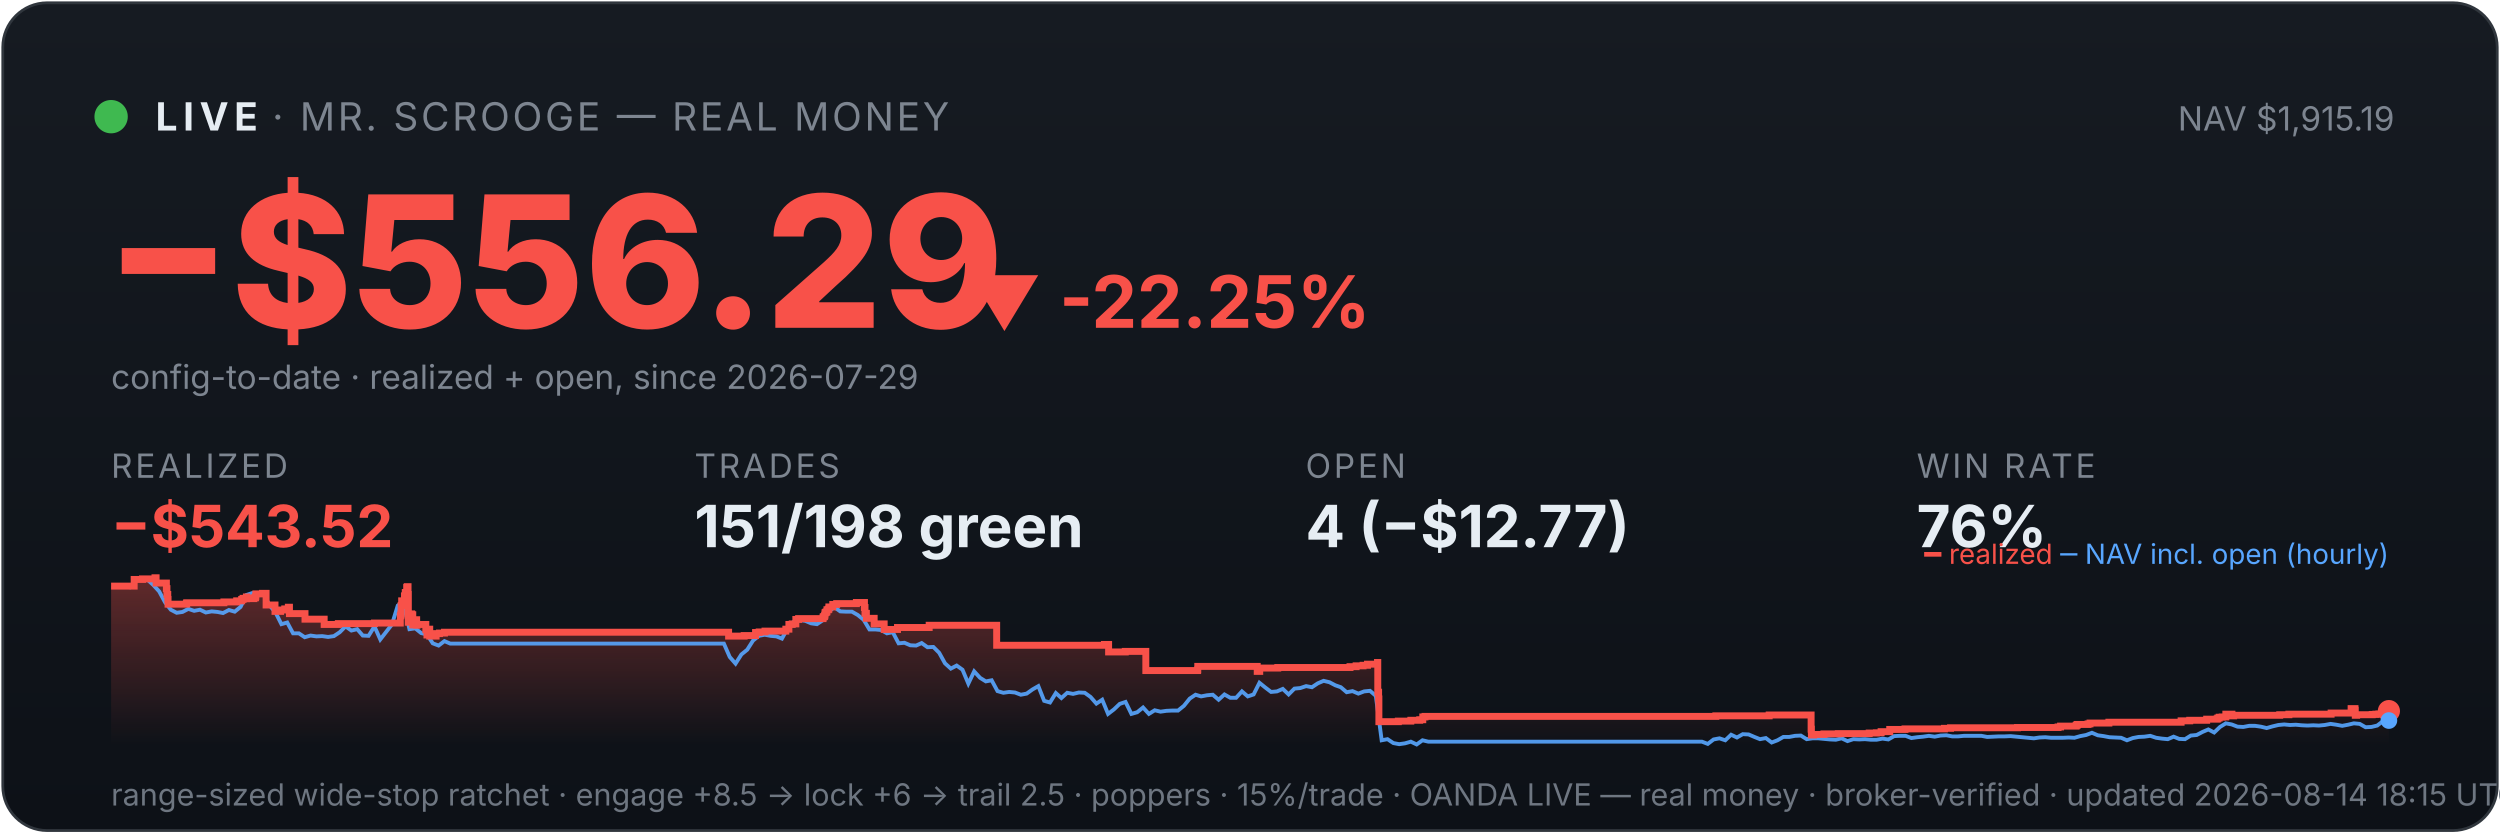
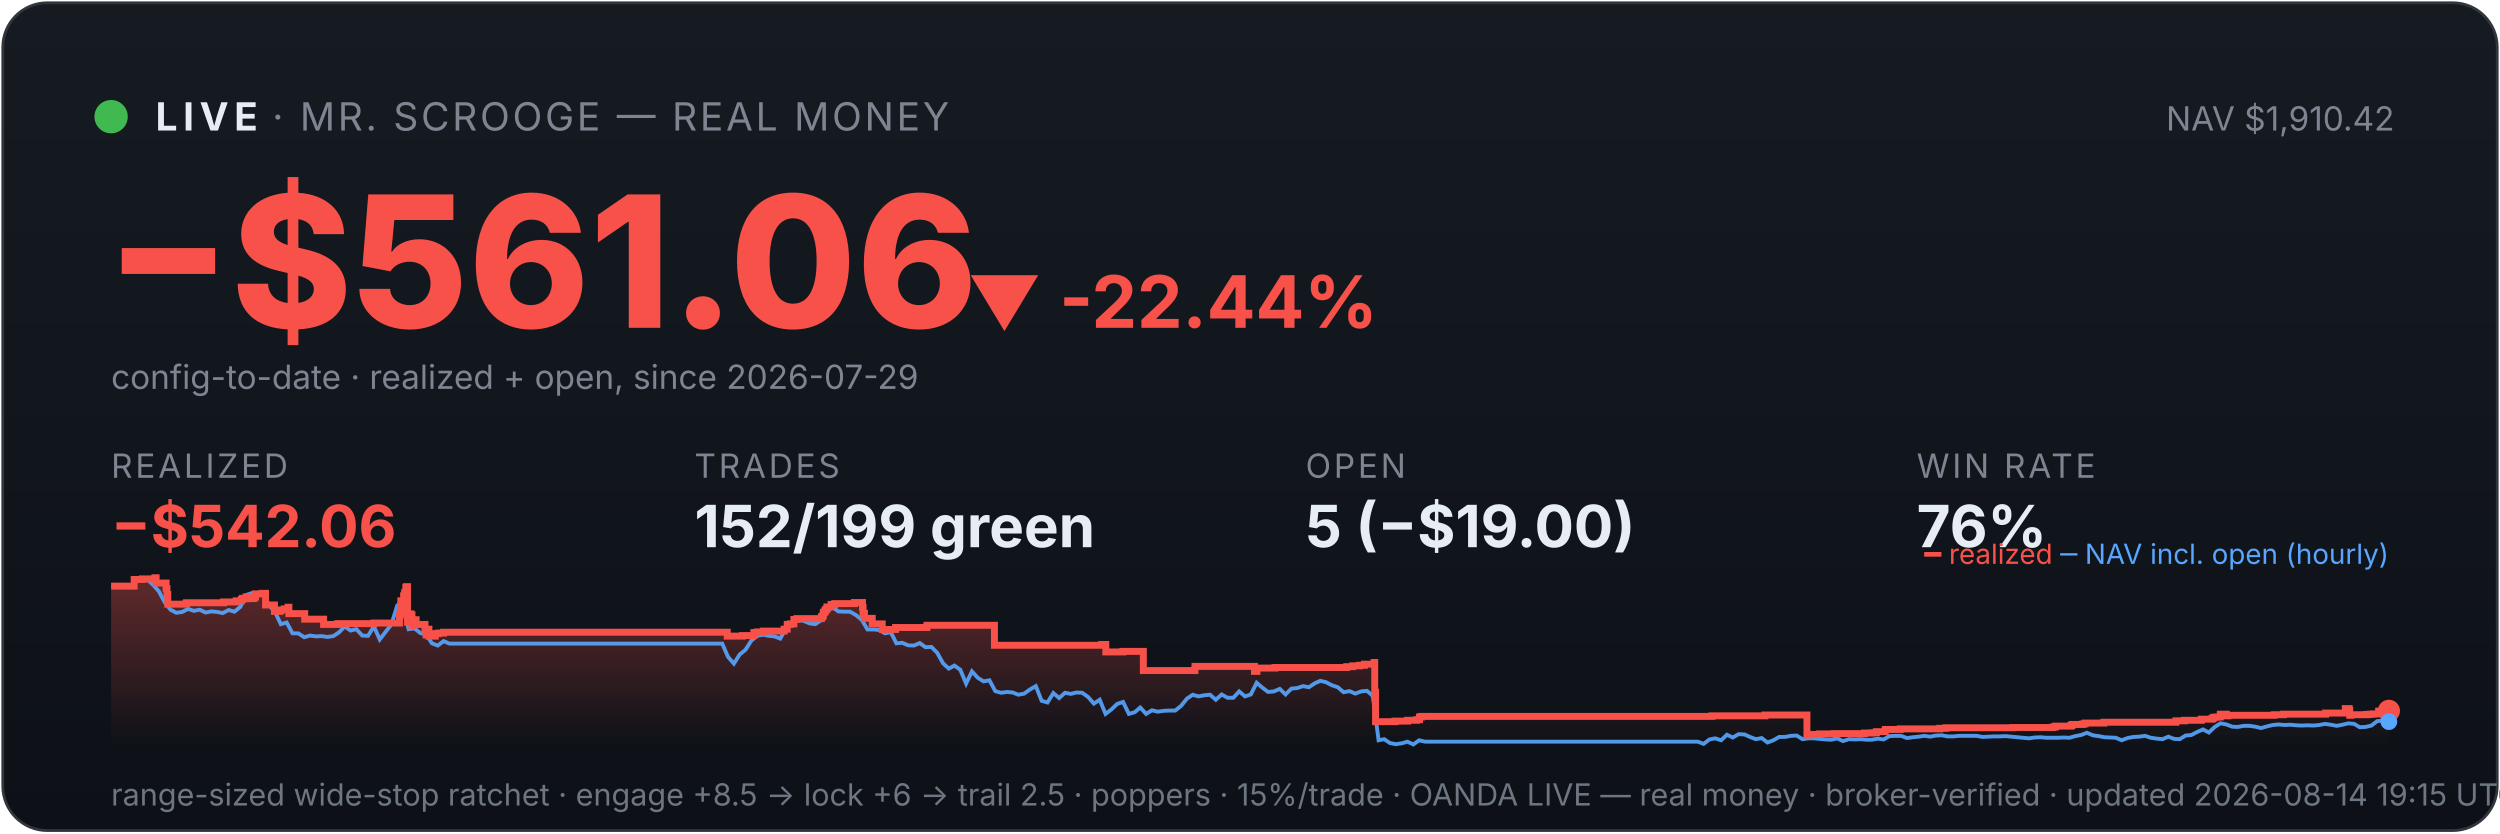
<svg xmlns="http://www.w3.org/2000/svg" viewBox="0 0 900 300" width="100%" font-family="system-ui,-apple-system,sans-serif">
  <defs>
    <linearGradient id="bg" x1="0" y1="0" x2="0" y2="1">
      <stop offset="0" stop-color="#161b22" />
      <stop offset="1" stop-color="#0d1117" />
    </linearGradient>
    <linearGradient id="fill" x1="0" y1="0" x2="0" y2="1">
      <stop offset="0" stop-color="#f85149" stop-opacity="0.35" />
      <stop offset="1" stop-color="#f85149" stop-opacity="0" />
    </linearGradient>
  </defs>
  <rect x="1" y="1" width="898" height="298" rx="16" fill="url(#bg)" stroke="#30363d" />
  <circle cx="40" cy="42" r="6" fill="#3fb950" />
  <text x="56" y="47" font-size="14" font-weight="700" fill="#e6edf3" letter-spacing="2">LIVE</text>
  <text x="98" y="47" font-size="14" fill="#7d8590" letter-spacing="1">· MR. SCROOGE — REAL MONEY</text>
-   <text x="862" y="47" font-size="12" fill="#7d8590" text-anchor="end">NAV $1,915.19</text>
-   <text x="38" y="118" font-size="66" font-weight="800" fill="#f85149">−$556.29</text>
-   <text x="348" y="118" font-size="26" font-weight="700" fill="#f85149">▼ -22.25%</text>
+   <text x="862" y="47" font-size="12" fill="#7d8590" text-anchor="end">NAV $1,910.42</text>
+   <text x="38" y="118" font-size="66" font-weight="800" fill="#f85149">−$561.06</text>
+   <text x="348" y="118" font-size="26" font-weight="700" fill="#f85149">▼ -22.44%</text>
  <text x="40" y="140" font-size="12" fill="#7d8590">config-to-date · realized + open, since 2026-07-29</text>
  <text x="40" y="172" font-family="system-ui,-apple-system,sans-serif" font-size="12" fill="#7d8590" letter-spacing="1">REALIZED</text>
-   <text x="40" y="197" font-family="system-ui,-apple-system,sans-serif" font-size="21" font-weight="700" fill="#f85149">−$543.52</text>
+   <text x="40" y="197" font-family="system-ui,-apple-system,sans-serif" font-size="21" font-weight="700" fill="#f85149">−$542.06</text>
  <text x="250" y="172" font-family="system-ui,-apple-system,sans-serif" font-size="12" fill="#7d8590" letter-spacing="1">TRADES</text>
-   <text x="250" y="197" font-family="system-ui,-apple-system,sans-serif" font-size="21" font-weight="700" fill="#e6edf3">151/198 green</text>
+   <text x="250" y="197" font-family="system-ui,-apple-system,sans-serif" font-size="21" font-weight="700" fill="#e6edf3">152/199 green</text>
  <text x="470" y="172" font-family="system-ui,-apple-system,sans-serif" font-size="12" fill="#7d8590" letter-spacing="1">OPEN</text>
-   <text x="470" y="197" font-family="system-ui,-apple-system,sans-serif" font-size="21" font-weight="700" fill="#e6edf3">4 (−$12.77)</text>
+   <text x="470" y="197" font-family="system-ui,-apple-system,sans-serif" font-size="21" font-weight="700" fill="#e6edf3">5 (−$19.00)</text>
  <text x="690" y="172" font-family="system-ui,-apple-system,sans-serif" font-size="12" fill="#7d8590" letter-spacing="1">WIN RATE</text>
  <text x="690" y="197" font-family="system-ui,-apple-system,sans-serif" font-size="21" font-weight="700" fill="#e6edf3">76%</text>
-   <polygon points="40,268 40.0,211.0 48.3,211.0 48.3,208.6 51.3,208.6 51.3,208.4 55.8,208.4 55.8,208.2 55.8,208.2 55.8,208.0 56.2,208.0 56.2,209.9 59.9,209.9 59.9,211.9 60.1,211.9 60.1,214.0 60.4,214.0 60.4,215.8 60.5,215.8 60.5,217.5 67.1,217.5 67.1,217.3 67.2,217.3 67.2,217.0 80.6,217.0 80.6,216.7 85.2,216.7 85.2,216.3 87.0,216.3 87.0,215.8 87.5,215.8 87.5,215.4 88.7,215.4 88.7,214.9 88.8,214.9 88.8,216.8 88.8,216.8 88.8,215.5 91.4,215.5 91.4,215.2 92.0,215.2 92.0,214.7 92.1,214.7 92.1,213.8 94.5,213.8 94.5,213.6 95.8,213.6 95.8,215.5 95.8,215.5 95.8,217.8 99.0,217.8 99.0,220.1 101.0,220.1 101.0,219.6 102.5,219.6 102.5,219.2 103.8,219.2 103.8,218.6 104.2,218.6 104.2,218.2 104.2,218.2 104.2,220.9 109.8,220.9 109.8,222.9 116.7,222.9 116.7,224.8 121.8,224.8 121.8,224.5 134.8,224.5 134.8,224.3 144.1,224.3 144.1,223.1 144.1,223.1 144.1,222.7 144.1,222.7 144.1,221.7 144.3,221.7 144.3,221.0 144.4,221.0 144.4,218.0 144.6,218.0 144.6,216.3 145.6,216.3 145.6,215.3 145.6,215.3 145.6,214.5 145.9,214.5 145.9,214.2 145.9,214.2 145.9,213.3 146.4,213.3 146.4,212.2 146.4,212.2 146.4,211.5 146.6,211.5 146.6,211.2 146.9,211.2 146.9,214.0 147.0,214.0 147.0,217.3 147.0,217.3 147.0,220.6 147.0,220.6 147.0,224.0 147.3,224.0 147.3,222.0 147.4,222.0 147.4,221.7 147.8,221.7 147.8,221.5 148.0,221.5 148.0,221.0 148.2,221.0 148.2,222.9 148.2,222.9 148.2,221.8 148.3,221.8 148.3,221.7 148.5,221.7 148.5,221.3 148.6,221.3 148.6,223.3 148.6,223.3 148.6,225.2 148.6,225.2 148.6,224.9 148.9,224.9 148.9,225.0 149.1,225.0 149.1,224.7 149.1,224.7 149.1,224.3 149.3,224.3 149.3,223.6 149.3,223.6 149.3,223.4 149.3,223.4 149.3,223.1 150.0,223.1 150.0,225.1 150.1,225.1 150.1,224.8 153.3,224.8 153.3,226.7 153.7,226.7 153.7,228.6 153.8,228.6 153.8,227.6 153.9,227.6 153.9,226.9 154.2,226.9 154.2,226.5 154.7,226.5 154.7,229.0 157.0,229.0 157.0,228.1 158.2,228.1 158.2,227.9 160.0,227.9 160.0,227.6 262.3,227.6 262.3,229.0 267.9,229.0 267.9,228.8 272.0,228.8 272.0,227.7 273.3,227.7 273.3,227.5 275.4,227.5 275.4,227.2 282.9,227.2 282.9,226.7 282.9,226.7 282.9,226.5 284.0,226.5 284.0,224.8 285.2,224.8 285.2,224.6 286.5,224.6 286.5,223.0 287.5,223.0 287.5,222.7 296.3,222.7 296.3,222.2 296.4,222.2 296.4,222.0 296.8,222.0 296.8,221.7 296.9,221.7 296.9,221.4 297.0,221.4 297.0,220.6 297.2,220.6 297.2,220.4 297.6,220.4 297.6,220.2 297.7,220.2 297.7,219.9 297.7,219.9 297.7,219.5 298.2,219.5 298.2,219.3 298.4,219.3 298.4,218.8 298.4,218.8 298.4,218.5 299.8,218.5 299.8,218.3 299.8,218.3 299.8,217.8 299.8,217.8 299.8,217.6 301.2,217.6 301.2,217.3 308.3,217.3 308.3,216.9 311.2,216.9 311.2,218.9 311.2,218.9 311.2,218.7 311.4,218.7 311.4,220.8 311.9,220.8 311.9,222.6 314.7,222.6 314.7,224.6 318.3,224.6 318.3,226.6 323.1,226.6 323.1,225.9 334.5,225.9 334.5,225.1 358.8,225.1 358.8,232.3 397.6,232.3 397.6,232.0 399.1,232.0 399.1,234.7 405.1,234.7 405.1,234.5 412.5,234.5 412.5,241.4 431.1,241.4 431.1,241.2 431.2,241.2 431.2,239.9 452.6,239.9 452.6,241.7 453.5,241.7 453.5,240.5 460.0,240.5 460.0,240.3 486.0,240.3 486.0,240.0 488.2,240.0 488.2,239.7 490.7,239.7 490.7,239.5 492.3,239.5 492.3,239.1 495.9,239.1 495.9,238.5 496.0,238.5 496.0,241.1 496.0,241.1 496.0,249.2 496.3,249.2 496.3,251.6 496.4,251.6 496.4,259.8 503.4,259.8 503.4,259.6 507.9,259.6 507.9,259.3 511.1,259.3 511.1,259.1 512.2,259.1 512.2,258.5 512.2,258.5 512.2,258.1 513.0,258.1 513.0,257.9 617.7,257.9 617.7,257.7 636.9,257.7 636.9,257.4 652.0,257.4 652.0,261.9 652.0,261.9 652.0,262.5 652.1,262.5 652.1,263.2 652.1,263.2 652.1,263.5 652.1,263.5 652.1,263.6 652.1,263.6 652.1,264.6 652.9,264.6 652.9,264.4 656.6,264.4 656.6,264.2 661.8,264.2 661.8,264.1 672.9,264.1 672.9,263.9 675.5,263.9 675.5,263.8 677.2,263.8 677.2,263.4 680.3,263.4 680.3,262.6 685.8,262.6 685.8,262.5 685.8,262.5 685.8,262.4 700.0,262.4 700.0,262.2 702.2,262.2 702.2,262.0 726.3,262.0 726.3,261.9 740.9,261.9 740.9,261.7 741.8,261.7 741.8,261.4 747.4,261.4 747.4,261.2 747.5,261.2 747.5,261.0 747.9,261.0 747.9,260.8 751.7,260.8 751.7,260.6 752.4,260.6 752.4,260.3 759.2,260.3 759.2,260.0 785.2,260.0 785.2,259.5 788.3,259.5 788.3,259.3 794.4,259.3 794.4,258.9 798.1,258.9 798.1,258.8 798.4,258.8 798.4,258.5 798.9,258.5 798.9,258.2 800.0,258.2 800.0,258.1 801.3,258.1 801.3,257.4 801.3,257.4 801.3,257.1 803.5,257.1 803.5,257.7 804.1,257.7 804.1,257.5 820.7,257.5 820.7,257.3 824.0,257.3 824.0,257.1 839.2,257.1 839.2,256.7 846.4,256.7 846.4,256.1 846.4,256.1 846.4,255.5 846.4,255.5 846.4,255.1 847.8,255.1 847.8,255.7 847.9,255.7 847.9,257.5 848.4,257.5 848.4,257.4 848.4,257.4 848.4,257.3 854.0,257.3 854.0,257.2 854.8,257.2 854.8,257.2 855.3,257.2 855.3,257.1 856.4,257.1 856.4,257.0 858.4,257.0 858.4,256.4 858.4,256.4 858.4,256.3 858.4,256.3 858.4,256.1 858.4,256.1 858.4,256.0 858.4,256.0 858.4,256.0 860.0,256.0 860.0,256.0 860,268" fill="url(#fill)" />
-   <polyline points="40.5,211.0 40.5,211.0 42.6,211.0 43.0,211.0 44.7,211.1 46.8,211.4 48.9,208.7 51.0,208.2 53.1,208.7 55.2,210.6 57.3,212.9 59.4,216.8 61.5,219.5 63.6,220.6 65.7,220.3 67.8,219.2 69.9,219.9 72.0,219.5 74.1,220.5 76.2,220.1 78.3,220.3 80.3,220.7 82.4,219.6 84.5,220.2 86.6,218.5 88.7,214.2 90.8,213.5 92.9,214.3 95.0,214.1 97.1,218.0 99.2,220.5 101.3,224.7 103.4,224.1 105.5,228.0 107.6,228.0 109.7,229.4 111.8,228.8 113.9,229.1 116.0,229.0 118.1,229.3 120.2,229.0 122.3,227.6 124.4,225.5 126.5,227.0 128.6,226.5 130.6,228.8 132.7,228.9 134.8,225.5 136.9,230.2 139.0,227.5 141.1,224.8 143.2,218.0 144.7,216.8 145.3,217.5 147.4,226.5 149.5,226.2 151.6,227.9 153.7,228.4 155.8,231.6 157.9,232.4 160.0,230.8 162.1,231.7 164.2,231.7 166.3,231.7 168.4,231.7 170.5,231.7 172.6,231.7 174.7,231.7 176.8,231.7 178.9,231.7 180.9,231.7 183.0,231.7 185.1,231.7 187.2,231.7 189.3,231.7 191.4,231.7 193.5,231.7 195.6,231.7 197.7,231.7 199.8,231.7 201.9,231.7 204.0,231.7 206.1,231.7 208.2,231.7 210.3,231.7 212.4,231.7 214.5,231.7 216.6,231.7 218.7,231.7 220.8,231.7 222.9,231.7 225.0,231.7 227.1,231.7 229.2,231.7 231.2,231.7 233.3,231.7 235.4,231.7 237.5,231.7 239.6,231.7 241.7,231.7 243.8,231.7 245.9,231.7 248.0,231.7 250.1,231.7 252.2,231.7 254.3,231.7 256.4,231.7 258.5,231.7 260.6,231.7 262.7,236.5 264.8,238.9 266.9,235.6 269.0,233.9 271.1,230.6 273.2,228.9 275.3,228.5 277.4,228.9 279.5,229.1 281.5,229.9 283.6,226.1 285.7,223.9 287.8,223.2 289.9,223.5 292.0,224.4 294.1,224.7 296.2,223.3 298.3,220.1 300.4,218.6 302.5,220.1 304.6,220.2 306.7,220.2 308.8,221.4 310.9,223.1 313.0,226.6 315.1,226.6 317.2,226.8 319.3,228.0 321.4,227.6 323.5,231.6 325.6,231.4 327.7,232.3 329.8,232.4 331.8,231.5 333.9,233.0 336.0,232.9 338.1,235.0 340.2,238.8 342.3,240.7 344.4,239.6 346.5,241.1 348.6,246.1 350.7,241.7 352.8,244.0 354.9,245.3 357.0,244.9 359.1,248.8 361.2,249.4 363.3,249.1 365.4,249.3 367.5,250.1 369.6,249.7 371.7,248.2 373.8,247.0 375.9,252.3 378.0,252.9 380.1,249.5 382.1,251.3 384.2,249.4 386.3,249.8 388.4,249.3 390.5,249.4 392.6,250.9 394.7,253.3 396.8,251.9 398.9,257.0 401.0,255.4 403.1,253.4 405.2,252.7 407.3,257.0 409.4,256.4 411.5,254.7 413.6,257.0 415.7,255.7 417.8,256.2 419.9,255.9 422.0,255.8 424.1,255.8 426.2,254.1 428.3,251.5 430.4,250.1 432.4,250.7 434.5,250.3 436.6,250.1 438.7,251.9 440.8,250.0 442.9,251.2 445.0,251.2 447.1,248.9 449.2,250.7 451.3,250.0 453.4,245.8 455.5,247.5 457.6,249.1 459.7,248.9 461.8,248.0 463.9,250.0 466.0,247.9 468.1,247.7 470.2,247.0 472.3,247.4 474.4,246.0 476.5,245.1 478.6,245.6 480.7,246.7 482.7,247.4 484.8,249.2 486.9,248.8 489.0,249.7 491.1,248.9 493.2,248.7 495.3,250.5 497.4,266.5 499.5,266.1 501.6,267.5 503.7,267.9 505.8,267.6 507.9,267.0 510.0,268.0 512.1,266.5 514.2,267.0 516.3,267.0 518.4,267.0 520.5,267.0 522.6,267.0 524.7,267.0 526.8,267.0 528.9,267.0 531.0,267.0 533.0,267.0 535.1,267.0 537.2,267.0 539.3,267.0 541.4,267.0 543.5,267.0 545.6,267.0 547.7,267.0 549.8,267.0 551.9,267.0 554.0,267.0 556.1,267.0 558.2,267.0 560.3,267.0 562.4,267.0 564.5,267.0 566.6,267.0 568.7,267.0 570.8,267.0 572.9,267.0 575.0,267.0 577.1,267.0 579.2,267.0 581.3,267.0 583.3,267.0 585.4,267.0 587.5,267.0 589.6,267.0 591.7,267.0 593.8,267.0 595.9,267.0 598.0,267.0 600.1,267.0 602.2,267.0 604.3,267.0 606.4,267.0 608.5,267.0 610.6,267.0 612.7,267.0 614.8,267.8 616.9,266.2 619.0,265.8 621.1,266.5 623.2,264.5 625.3,265.5 627.4,264.3 629.5,264.4 631.6,265.3 633.6,266.1 635.7,265.7 637.8,267.3 639.9,266.5 642.0,265.3 644.1,265.3 646.2,264.9 648.3,264.8 650.4,266.1 652.5,265.8 654.6,265.8 656.7,266.0 658.8,266.2 660.9,266.3 663.0,265.8 665.1,266.8 667.2,266.1 669.3,266.2 671.4,266.1 673.5,266.3 675.6,266.3 677.7,265.9 679.8,266.2 681.9,265.0 683.9,264.9 686.0,264.9 688.1,265.7 690.2,265.4 692.3,265.2 694.4,264.9 696.5,265.2 698.6,264.8 700.7,264.7 702.8,265.1 704.9,265.1 707.0,264.9 709.1,264.9 711.2,264.9 713.3,264.9 715.4,265.3 717.5,265.2 719.6,265.1 721.7,265.1 723.8,265.0 725.9,265.2 728.0,265.4 730.1,265.6 732.2,265.8 734.2,265.5 736.3,265.4 738.4,265.6 740.5,265.6 742.6,265.6 744.7,265.5 746.8,265.6 748.9,265.0 751.0,264.6 753.1,263.8 755.2,264.7 757.3,265.0 759.4,265.4 761.5,265.5 763.6,265.6 765.7,266.5 767.8,265.7 769.9,265.3 772.0,265.2 774.1,264.9 776.2,265.6 778.3,265.9 780.4,266.1 782.5,265.2 784.5,266.0 786.6,266.1 788.7,264.8 790.8,264.6 792.9,263.5 795.0,262.6 797.1,263.7 799.2,261.7 801.3,260.4 803.4,260.8 805.5,261.6 807.6,261.7 809.7,261.3 811.8,261.3 813.9,261.6 816.0,262.1 818.1,261.5 820.2,261.0 822.3,260.8 824.4,261.0 826.5,260.9 828.6,261.1 830.7,261.2 832.8,261.1 834.8,261.2 836.9,261.0 839.0,260.6 841.1,260.9 843.2,261.3 845.3,260.9 847.4,260.4 849.5,260.6 851.6,261.8 853.7,261.7 855.8,261.2 857.9,259.6 860.0,259.4" fill="none" stroke="#58a6ff" stroke-width="1.4" opacity="0.9" />
-   <polyline points="40.0,211.0 48.3,211.0 48.3,208.6 51.3,208.6 51.3,208.4 55.8,208.4 55.8,208.2 55.8,208.2 55.8,208.0 56.2,208.0 56.2,209.9 59.9,209.9 59.9,211.9 60.1,211.9 60.1,214.0 60.4,214.0 60.4,215.8 60.5,215.8 60.5,217.5 67.1,217.5 67.1,217.3 67.2,217.3 67.2,217.0 80.6,217.0 80.6,216.7 85.2,216.7 85.2,216.3 87.0,216.3 87.0,215.8 87.5,215.8 87.5,215.4 88.7,215.4 88.7,214.9 88.8,214.9 88.8,216.8 88.8,216.8 88.8,215.5 91.4,215.5 91.4,215.2 92.0,215.2 92.0,214.7 92.1,214.7 92.1,213.8 94.5,213.8 94.5,213.6 95.8,213.6 95.8,215.5 95.8,215.5 95.8,217.8 99.0,217.8 99.0,220.1 101.0,220.1 101.0,219.6 102.5,219.6 102.5,219.2 103.8,219.2 103.8,218.6 104.2,218.6 104.2,218.2 104.2,218.2 104.2,220.9 109.8,220.9 109.8,222.9 116.7,222.9 116.7,224.8 121.8,224.8 121.8,224.5 134.8,224.5 134.8,224.3 144.1,224.3 144.1,223.1 144.1,223.1 144.1,222.7 144.1,222.7 144.1,221.7 144.3,221.7 144.3,221.0 144.4,221.0 144.4,218.0 144.6,218.0 144.6,216.3 145.6,216.3 145.6,215.3 145.6,215.3 145.6,214.5 145.9,214.5 145.9,214.2 145.9,214.2 145.9,213.3 146.4,213.3 146.4,212.2 146.4,212.2 146.4,211.5 146.6,211.5 146.6,211.2 146.9,211.2 146.9,214.0 147.0,214.0 147.0,217.3 147.0,217.3 147.0,220.6 147.0,220.6 147.0,224.0 147.3,224.0 147.3,222.0 147.4,222.0 147.4,221.7 147.8,221.7 147.8,221.5 148.0,221.5 148.0,221.0 148.2,221.0 148.2,222.9 148.2,222.9 148.2,221.8 148.3,221.8 148.3,221.7 148.5,221.7 148.5,221.3 148.6,221.3 148.6,223.3 148.6,223.3 148.6,225.2 148.6,225.2 148.6,224.9 148.9,224.9 148.9,225.0 149.1,225.0 149.1,224.7 149.1,224.7 149.1,224.3 149.3,224.3 149.3,223.6 149.3,223.6 149.3,223.4 149.3,223.4 149.3,223.1 150.0,223.1 150.0,225.1 150.1,225.1 150.1,224.8 153.3,224.8 153.3,226.7 153.7,226.7 153.7,228.6 153.8,228.6 153.8,227.6 153.9,227.6 153.9,226.9 154.2,226.9 154.2,226.5 154.7,226.5 154.7,229.0 157.0,229.0 157.0,228.1 158.2,228.1 158.2,227.9 160.0,227.9 160.0,227.6 262.3,227.6 262.3,229.0 267.9,229.0 267.9,228.8 272.0,228.8 272.0,227.7 273.3,227.7 273.3,227.5 275.4,227.5 275.4,227.2 282.9,227.2 282.9,226.7 282.9,226.7 282.9,226.5 284.0,226.5 284.0,224.8 285.2,224.8 285.2,224.6 286.5,224.6 286.5,223.0 287.5,223.0 287.5,222.7 296.3,222.7 296.3,222.2 296.4,222.2 296.4,222.0 296.8,222.0 296.8,221.7 296.9,221.7 296.9,221.4 297.0,221.4 297.0,220.6 297.2,220.6 297.2,220.4 297.6,220.4 297.6,220.2 297.7,220.2 297.7,219.9 297.7,219.9 297.7,219.5 298.2,219.5 298.2,219.3 298.4,219.3 298.4,218.8 298.4,218.8 298.4,218.5 299.8,218.5 299.8,218.3 299.8,218.3 299.8,217.8 299.8,217.8 299.8,217.6 301.2,217.6 301.2,217.3 308.3,217.3 308.3,216.9 311.2,216.9 311.2,218.9 311.2,218.9 311.2,218.7 311.4,218.7 311.4,220.8 311.9,220.8 311.9,222.6 314.7,222.6 314.7,224.6 318.3,224.6 318.3,226.6 323.1,226.6 323.1,225.9 334.5,225.9 334.5,225.1 358.8,225.1 358.8,232.3 397.6,232.3 397.6,232.0 399.1,232.0 399.1,234.7 405.1,234.7 405.1,234.5 412.5,234.5 412.5,241.4 431.1,241.4 431.1,241.2 431.2,241.2 431.2,239.9 452.6,239.9 452.6,241.7 453.5,241.7 453.5,240.5 460.0,240.5 460.0,240.3 486.0,240.3 486.0,240.0 488.2,240.0 488.2,239.7 490.7,239.7 490.7,239.5 492.3,239.5 492.3,239.1 495.9,239.1 495.9,238.5 496.0,238.5 496.0,241.1 496.0,241.1 496.0,249.2 496.3,249.2 496.3,251.6 496.4,251.6 496.4,259.8 503.4,259.8 503.4,259.6 507.9,259.6 507.9,259.3 511.1,259.3 511.1,259.1 512.2,259.1 512.2,258.5 512.2,258.5 512.2,258.1 513.0,258.1 513.0,257.9 617.7,257.9 617.7,257.7 636.9,257.7 636.9,257.4 652.0,257.4 652.0,261.9 652.0,261.9 652.0,262.5 652.1,262.5 652.1,263.2 652.1,263.2 652.1,263.5 652.1,263.5 652.1,263.6 652.1,263.6 652.1,264.6 652.9,264.6 652.9,264.4 656.6,264.4 656.6,264.2 661.8,264.2 661.8,264.1 672.9,264.1 672.9,263.9 675.5,263.9 675.5,263.8 677.2,263.8 677.2,263.4 680.3,263.4 680.3,262.6 685.8,262.6 685.8,262.5 685.8,262.5 685.8,262.4 700.0,262.4 700.0,262.2 702.2,262.2 702.2,262.0 726.3,262.0 726.3,261.9 740.9,261.9 740.9,261.7 741.8,261.7 741.8,261.4 747.4,261.4 747.4,261.2 747.5,261.2 747.5,261.0 747.9,261.0 747.9,260.8 751.7,260.8 751.7,260.6 752.4,260.6 752.4,260.3 759.2,260.3 759.2,260.0 785.2,260.0 785.2,259.5 788.3,259.5 788.3,259.3 794.4,259.3 794.4,258.9 798.1,258.9 798.1,258.8 798.4,258.8 798.4,258.5 798.9,258.5 798.9,258.2 800.0,258.2 800.0,258.1 801.3,258.1 801.3,257.4 801.3,257.4 801.3,257.1 803.5,257.1 803.5,257.7 804.1,257.7 804.1,257.5 820.7,257.5 820.7,257.3 824.0,257.3 824.0,257.1 839.2,257.1 839.2,256.7 846.4,256.7 846.4,256.1 846.4,256.1 846.4,255.5 846.4,255.5 846.4,255.1 847.8,255.1 847.8,255.7 847.9,255.7 847.9,257.5 848.4,257.5 848.4,257.4 848.4,257.4 848.4,257.3 854.0,257.3 854.0,257.2 854.8,257.2 854.8,257.2 855.3,257.2 855.3,257.1 856.4,257.1 856.4,257.0 858.4,257.0 858.4,256.4 858.4,256.4 858.4,256.3 858.4,256.3 858.4,256.1 858.4,256.1 858.4,256.0 858.4,256.0 858.4,256.0 860.0,256.0 860.0,256.0" fill="none" stroke="#f85149" stroke-width="2.5" />
-   <circle cx="860.0" cy="256.0" r="4" fill="#f85149" />
-   <circle cx="860.0" cy="259.4" r="3" fill="#58a6ff" />
+   <polygon points="40,268 40.0,211.0 48.3,211.0 48.3,208.6 51.3,208.6 51.3,208.4 55.7,208.4 55.7,208.2 55.8,208.2 55.8,208.0 56.2,208.0 56.2,209.9 59.8,209.9 59.8,211.9 60.1,211.9 60.1,214.0 60.4,214.0 60.4,215.8 60.4,215.8 60.4,217.5 67.0,217.5 67.0,217.3 67.1,217.3 67.1,217.0 80.5,217.0 80.5,216.7 85.0,216.7 85.0,216.3 86.9,216.3 86.9,215.8 87.3,215.8 87.3,215.4 88.6,215.4 88.6,214.9 88.7,214.9 88.7,216.8 88.7,216.8 88.7,215.5 91.2,215.5 91.2,215.2 91.8,215.2 91.8,214.7 92.0,214.7 92.0,213.8 94.4,213.8 94.4,213.6 95.6,213.6 95.6,215.5 95.6,215.5 95.6,217.8 98.8,217.8 98.8,220.1 100.8,220.1 100.8,219.6 102.3,219.6 102.3,219.2 103.7,219.2 103.7,218.6 104.0,218.6 104.0,218.2 104.0,218.2 104.0,220.9 109.7,220.9 109.7,222.9 116.5,222.9 116.5,224.8 121.6,224.8 121.6,224.5 134.6,224.5 134.6,224.3 143.8,224.3 143.8,223.1 143.8,223.1 143.8,222.7 143.8,222.7 143.8,221.7 144.0,221.7 144.0,221.0 144.2,221.0 144.2,218.0 144.3,218.0 144.3,216.3 145.3,216.3 145.3,215.3 145.3,215.3 145.3,214.5 145.6,214.5 145.6,214.2 145.7,214.2 145.7,213.3 146.1,213.3 146.1,212.2 146.1,212.2 146.1,211.5 146.3,211.5 146.3,211.2 146.7,211.2 146.7,214.0 146.7,214.0 146.7,217.3 146.7,217.3 146.7,220.6 146.7,220.6 146.7,224.0 147.0,224.0 147.0,222.0 147.1,222.0 147.1,221.7 147.6,221.7 147.6,221.5 147.7,221.5 147.7,221.0 147.9,221.0 147.9,222.9 147.9,222.9 147.9,221.8 148.0,221.8 148.0,221.7 148.2,221.7 148.2,221.3 148.3,221.3 148.3,223.3 148.3,223.3 148.3,225.2 148.4,225.2 148.4,224.9 148.6,224.9 148.6,225.0 148.8,225.0 148.8,224.7 148.8,224.7 148.8,224.3 149.0,224.3 149.0,223.6 149.0,223.6 149.0,223.4 149.1,223.4 149.1,223.1 149.8,223.1 149.8,225.1 149.8,225.1 149.8,224.8 153.0,224.8 153.0,226.7 153.4,226.7 153.4,228.6 153.5,228.6 153.5,227.6 153.6,227.6 153.6,226.9 153.9,226.9 153.9,226.5 154.4,226.5 154.4,229.0 156.7,229.0 156.7,228.1 157.8,228.1 157.8,227.9 159.7,227.9 159.7,227.6 261.8,227.6 261.8,229.0 267.3,229.0 267.3,228.8 271.4,228.8 271.4,227.7 272.7,227.7 272.7,227.5 274.8,227.5 274.8,227.2 282.3,227.2 282.3,226.7 282.3,226.7 282.3,226.5 283.4,226.5 283.4,224.8 284.5,224.8 284.5,224.6 285.8,224.6 285.8,223.0 286.9,223.0 286.9,222.7 295.7,222.7 295.7,222.2 295.8,222.2 295.8,222.0 296.2,222.0 296.2,221.7 296.3,221.7 296.3,221.4 296.4,221.4 296.4,220.6 296.5,220.6 296.5,220.4 296.9,220.4 296.9,220.2 297.1,220.2 297.1,219.9 297.1,219.9 297.1,219.5 297.5,219.5 297.5,219.3 297.7,219.3 297.7,218.8 297.7,218.8 297.7,218.5 299.2,218.5 299.2,218.3 299.2,218.3 299.2,217.8 299.2,217.8 299.2,217.6 300.5,217.6 300.5,217.3 307.6,217.3 307.6,216.9 310.5,216.9 310.5,218.9 310.5,218.9 310.5,218.7 310.7,218.7 310.7,220.8 311.2,220.8 311.2,222.6 314.0,222.6 314.0,224.6 317.6,224.6 317.6,226.6 322.4,226.6 322.4,225.9 333.7,225.9 333.7,225.1 358.0,225.1 358.0,232.3 396.6,232.3 396.6,232.0 398.1,232.0 398.1,234.7 404.2,234.7 404.2,234.5 411.6,234.5 411.6,241.4 430.1,241.4 430.1,241.2 430.2,241.2 430.2,239.9 451.6,239.9 451.6,241.7 452.5,241.7 452.5,240.5 459.0,240.5 459.0,240.3 484.8,240.3 484.8,240.0 487.0,240.0 487.0,239.7 489.5,239.7 489.5,239.5 491.2,239.5 491.2,239.1 494.7,239.1 494.7,238.5 494.9,238.5 494.9,241.1 494.9,241.1 494.9,249.2 495.2,249.2 495.2,251.6 495.2,251.6 495.2,259.8 502.2,259.8 502.2,259.6 506.7,259.6 506.7,259.3 509.9,259.3 509.9,259.1 511.0,259.1 511.0,258.5 511.0,258.5 511.0,258.1 511.8,258.1 511.8,257.9 616.3,257.9 616.3,257.7 635.4,257.7 635.4,257.4 650.5,257.4 650.5,261.9 650.5,261.9 650.5,262.5 650.5,262.5 650.5,263.2 650.5,263.2 650.5,263.5 650.5,263.5 650.5,263.6 650.5,263.6 650.5,264.6 651.4,264.6 651.4,264.4 655.0,264.4 655.0,264.2 660.3,264.2 660.3,264.1 671.2,264.1 671.2,263.9 673.9,263.9 673.9,263.8 675.5,263.8 675.5,263.4 678.7,263.4 678.7,262.6 684.1,262.6 684.1,262.5 684.1,262.5 684.1,262.4 698.3,262.4 698.3,262.2 700.5,262.2 700.5,262.0 724.6,262.0 724.6,261.9 739.1,261.9 739.1,261.7 740.0,261.7 740.0,261.4 745.5,261.4 745.5,261.2 745.7,261.2 745.7,261.0 746.1,261.0 746.1,260.8 749.8,260.8 749.8,260.6 750.6,260.6 750.6,260.3 757.4,260.3 757.4,260.0 783.3,260.0 783.3,259.5 786.4,259.5 786.4,259.3 792.5,259.3 792.5,258.9 796.2,258.9 796.2,258.8 796.5,258.8 796.5,258.5 797.0,258.5 797.0,258.2 798.1,258.2 798.1,258.1 799.3,258.1 799.3,257.4 799.3,257.4 799.3,257.1 801.5,257.1 801.5,257.7 802.1,257.7 802.1,257.5 818.7,257.5 818.7,257.3 822.0,257.3 822.0,257.1 837.2,257.1 837.2,256.7 844.3,256.7 844.3,256.1 844.3,256.1 844.3,255.5 844.3,255.5 844.3,255.1 845.7,255.1 845.7,255.7 845.9,255.7 845.9,257.5 846.3,257.5 846.3,257.4 846.3,257.4 846.3,257.3 851.9,257.3 851.9,257.2 852.7,257.2 852.7,257.2 853.2,257.2 853.2,257.1 854.4,257.1 854.4,257.0 856.3,257.0 856.3,256.4 856.3,256.4 856.3,256.3 856.3,256.3 856.3,256.1 856.3,256.1 856.3,256.0 856.3,256.0 856.3,256.0 859.9,256.0 859.9,255.9 860.0,255.9 860.0,255.9 860,268" fill="url(#fill)" />
+   <polyline points="40.5,211.0 40.5,211.0 42.6,211.0 43.0,211.0 44.7,211.1 46.8,211.4 48.9,208.7 51.0,208.2 53.1,208.7 55.2,210.6 57.2,212.9 59.3,216.8 61.4,219.5 63.5,220.6 65.6,220.3 67.7,219.2 69.8,219.9 71.9,219.5 74.0,220.5 76.1,220.1 78.2,220.3 80.2,220.7 82.3,219.6 84.4,220.2 86.5,218.5 88.6,214.2 90.7,213.5 92.8,214.3 94.9,214.1 97.0,218.0 99.1,220.5 101.1,224.7 103.2,224.1 105.3,228.0 107.4,228.0 109.5,229.4 111.6,228.8 113.7,229.1 115.8,229.0 117.9,229.3 120.0,229.0 122.1,227.6 124.1,225.5 126.2,227.0 128.3,226.5 130.4,228.8 132.5,228.9 134.6,225.5 136.7,230.2 138.8,227.5 140.9,224.8 143.0,218.0 144.5,216.8 145.0,217.5 147.1,226.5 149.2,226.2 151.3,227.9 153.4,228.4 155.5,231.6 157.6,232.4 159.7,230.8 161.8,231.7 163.9,231.7 166.0,231.7 168.0,231.7 170.1,231.7 172.2,231.7 174.3,231.7 176.4,231.7 178.5,231.7 180.6,231.7 182.7,231.7 184.8,231.7 186.9,231.7 188.9,231.7 191.0,231.7 193.1,231.7 195.2,231.7 197.3,231.7 199.4,231.7 201.5,231.7 203.6,231.7 205.7,231.7 207.8,231.7 209.9,231.7 211.9,231.7 214.0,231.7 216.1,231.7 218.2,231.7 220.3,231.7 222.4,231.7 224.5,231.7 226.6,231.7 228.7,231.7 230.8,231.7 232.8,231.7 234.9,231.7 237.0,231.7 239.1,231.7 241.2,231.7 243.3,231.7 245.4,231.7 247.5,231.7 249.6,231.7 251.7,231.7 253.8,231.7 255.8,231.7 257.9,231.7 260.0,231.7 262.1,236.5 264.2,238.9 266.3,235.6 268.4,233.9 270.5,230.6 272.6,228.9 274.7,228.5 276.8,228.9 278.8,229.1 280.9,229.9 283.0,226.1 285.1,223.9 287.2,223.2 289.3,223.5 291.4,224.4 293.5,224.7 295.6,223.3 297.7,220.1 299.7,218.6 301.8,220.1 303.9,220.2 306.0,220.2 308.1,221.4 310.2,223.1 312.3,226.6 314.4,226.6 316.5,226.8 318.6,228.0 320.7,227.6 322.7,231.6 324.8,231.4 326.9,232.3 329.0,232.4 331.1,231.5 333.2,233.0 335.3,232.9 337.4,235.0 339.5,238.8 341.6,240.7 343.6,239.6 345.7,241.1 347.8,246.1 349.9,241.7 352.0,244.0 354.1,245.3 356.2,244.9 358.3,248.8 360.4,249.4 362.5,249.1 364.6,249.3 366.6,250.1 368.7,249.7 370.8,248.2 372.9,247.0 375.0,252.3 377.1,252.9 379.2,249.5 381.3,251.3 383.4,249.4 385.5,249.8 387.5,249.3 389.6,249.4 391.7,250.9 393.8,253.3 395.9,251.9 398.0,257.0 400.1,255.4 402.2,253.4 404.3,252.7 406.4,257.0 408.5,256.4 410.5,254.7 412.6,257.0 414.7,255.7 416.8,256.2 418.9,255.9 421.0,255.8 423.1,255.8 425.2,254.1 427.3,251.5 429.4,250.1 431.4,250.7 433.5,250.3 435.6,250.1 437.7,251.9 439.8,250.0 441.9,251.2 444.0,251.2 446.1,248.9 448.2,250.7 450.3,250.0 452.4,245.8 454.4,247.5 456.5,249.1 458.6,248.9 460.7,248.0 462.8,250.0 464.9,247.9 467.0,247.7 469.1,247.0 471.2,247.4 473.3,246.0 475.3,245.1 477.4,245.6 479.5,246.7 481.6,247.4 483.7,249.2 485.8,248.8 487.9,249.7 490.0,248.9 492.1,248.7 494.2,250.5 496.3,266.5 498.3,266.1 500.4,267.5 502.5,267.9 504.6,267.6 506.7,267.0 508.8,268.0 510.9,266.5 513.0,267.0 515.1,267.0 517.2,267.0 519.2,267.0 521.3,267.0 523.4,267.0 525.5,267.0 527.6,267.0 529.7,267.0 531.8,267.0 533.9,267.0 536.0,267.0 538.1,267.0 540.2,267.0 542.2,267.0 544.3,267.0 546.4,267.0 548.5,267.0 550.6,267.0 552.7,267.0 554.8,267.0 556.9,267.0 559.0,267.0 561.1,267.0 563.1,267.0 565.2,267.0 567.3,267.0 569.4,267.0 571.5,267.0 573.6,267.0 575.7,267.0 577.8,267.0 579.9,267.0 582.0,267.0 584.1,267.0 586.1,267.0 588.2,267.0 590.3,267.0 592.4,267.0 594.5,267.0 596.6,267.0 598.7,267.0 600.8,267.0 602.9,267.0 605.0,267.0 607.0,267.0 609.1,267.0 611.2,267.0 613.3,267.8 615.4,266.2 617.5,265.8 619.6,266.5 621.7,264.5 623.8,265.5 625.9,264.3 628.0,264.4 630.0,265.3 632.1,266.1 634.2,265.7 636.3,267.3 638.4,266.5 640.5,265.3 642.6,265.3 644.7,264.9 646.8,264.8 648.9,266.1 650.9,265.8 653.0,265.8 655.1,266.0 657.2,266.2 659.3,266.3 661.4,265.8 663.5,266.8 665.6,266.1 667.7,266.2 669.8,266.1 671.9,266.3 673.9,266.3 676.0,265.9 678.1,266.2 680.2,265.0 682.3,264.9 684.4,264.9 686.5,265.7 688.6,265.4 690.7,265.2 692.8,264.9 694.8,265.2 696.9,264.8 699.0,264.7 701.1,265.1 703.2,265.1 705.3,264.9 707.4,264.9 709.5,264.9 711.6,264.9 713.7,265.3 715.8,265.2 717.8,265.1 719.9,265.1 722.0,265.0 724.1,265.2 726.2,265.4 728.3,265.6 730.4,265.8 732.5,265.5 734.6,265.4 736.7,265.6 738.8,265.6 740.8,265.6 742.9,265.5 745.0,265.6 747.1,265.0 749.2,264.6 751.3,263.8 753.4,264.7 755.5,265.0 757.6,265.4 759.7,265.5 761.7,265.6 763.8,266.5 765.9,265.7 768.0,265.3 770.1,265.2 772.2,264.9 774.3,265.6 776.4,265.9 778.5,266.1 780.6,265.2 782.7,266.0 784.7,266.1 786.8,264.8 788.9,264.6 791.0,263.5 793.1,262.6 795.2,263.7 797.3,261.7 799.4,260.4 801.5,260.8 803.6,261.6 805.6,261.7 807.7,261.3 809.8,261.3 811.9,261.6 814.0,262.1 816.1,261.5 818.2,261.0 820.3,260.8 822.4,261.0 824.5,260.9 826.6,261.1 828.6,261.2 830.7,261.1 832.8,261.2 834.9,261.0 837.0,260.6 839.1,260.9 841.2,261.3 843.3,260.9 845.4,260.4 847.5,260.6 849.5,261.8 851.6,261.7 853.7,261.2 855.8,259.6 857.9,259.4 860.0,259.8" fill="none" stroke="#58a6ff" stroke-width="1.4" opacity="0.9" />
+   <polyline points="40.0,211.0 48.3,211.0 48.3,208.6 51.3,208.6 51.3,208.4 55.7,208.4 55.7,208.2 55.8,208.2 55.8,208.0 56.2,208.0 56.2,209.9 59.8,209.9 59.8,211.9 60.1,211.9 60.1,214.0 60.4,214.0 60.4,215.8 60.4,215.8 60.4,217.5 67.0,217.5 67.0,217.3 67.1,217.3 67.1,217.0 80.5,217.0 80.5,216.7 85.0,216.7 85.0,216.3 86.9,216.3 86.9,215.8 87.3,215.8 87.3,215.4 88.6,215.4 88.6,214.9 88.7,214.9 88.7,216.8 88.7,216.8 88.7,215.5 91.2,215.5 91.2,215.2 91.8,215.2 91.8,214.7 92.0,214.7 92.0,213.8 94.4,213.8 94.4,213.6 95.6,213.6 95.6,215.5 95.6,215.5 95.6,217.8 98.8,217.8 98.8,220.1 100.8,220.1 100.8,219.6 102.3,219.6 102.3,219.2 103.7,219.2 103.7,218.6 104.0,218.6 104.0,218.2 104.0,218.2 104.0,220.9 109.7,220.9 109.7,222.9 116.5,222.9 116.5,224.8 121.6,224.8 121.6,224.5 134.6,224.5 134.6,224.3 143.8,224.3 143.8,223.1 143.8,223.1 143.8,222.7 143.8,222.7 143.8,221.7 144.0,221.7 144.0,221.0 144.2,221.0 144.2,218.0 144.3,218.0 144.3,216.3 145.3,216.3 145.3,215.3 145.3,215.3 145.3,214.5 145.6,214.5 145.6,214.2 145.7,214.2 145.7,213.3 146.1,213.3 146.1,212.2 146.1,212.2 146.1,211.5 146.3,211.5 146.3,211.2 146.7,211.2 146.7,214.0 146.7,214.0 146.7,217.3 146.7,217.3 146.7,220.6 146.7,220.6 146.7,224.0 147.0,224.0 147.0,222.0 147.1,222.0 147.1,221.7 147.6,221.7 147.6,221.5 147.7,221.5 147.7,221.0 147.9,221.0 147.9,222.9 147.9,222.9 147.9,221.8 148.0,221.8 148.0,221.7 148.2,221.7 148.2,221.3 148.3,221.3 148.3,223.3 148.3,223.3 148.3,225.2 148.4,225.2 148.4,224.9 148.6,224.9 148.6,225.0 148.8,225.0 148.8,224.7 148.8,224.7 148.8,224.3 149.0,224.3 149.0,223.6 149.0,223.6 149.0,223.4 149.1,223.4 149.1,223.1 149.8,223.1 149.8,225.1 149.8,225.1 149.8,224.8 153.0,224.8 153.0,226.7 153.4,226.7 153.4,228.6 153.5,228.6 153.5,227.6 153.6,227.6 153.6,226.9 153.9,226.9 153.9,226.5 154.4,226.5 154.4,229.0 156.7,229.0 156.7,228.1 157.8,228.1 157.8,227.9 159.7,227.9 159.7,227.6 261.8,227.6 261.8,229.0 267.3,229.0 267.3,228.8 271.4,228.8 271.4,227.7 272.7,227.7 272.7,227.5 274.8,227.5 274.8,227.2 282.3,227.2 282.3,226.7 282.3,226.7 282.3,226.5 283.4,226.5 283.4,224.8 284.5,224.8 284.5,224.6 285.8,224.6 285.8,223.0 286.9,223.0 286.9,222.7 295.7,222.7 295.7,222.2 295.8,222.2 295.8,222.0 296.2,222.0 296.2,221.7 296.3,221.7 296.3,221.4 296.4,221.4 296.4,220.6 296.5,220.6 296.5,220.4 296.9,220.4 296.9,220.2 297.1,220.2 297.1,219.9 297.1,219.9 297.1,219.5 297.5,219.5 297.5,219.3 297.7,219.3 297.7,218.8 297.7,218.8 297.7,218.5 299.2,218.5 299.2,218.3 299.2,218.3 299.2,217.8 299.2,217.8 299.2,217.6 300.5,217.6 300.5,217.3 307.6,217.3 307.6,216.9 310.5,216.9 310.5,218.9 310.5,218.9 310.5,218.7 310.7,218.7 310.7,220.8 311.2,220.8 311.2,222.6 314.0,222.6 314.0,224.6 317.6,224.6 317.6,226.6 322.4,226.6 322.4,225.9 333.7,225.9 333.7,225.1 358.0,225.1 358.0,232.3 396.6,232.3 396.6,232.0 398.1,232.0 398.1,234.7 404.2,234.7 404.2,234.5 411.6,234.5 411.6,241.4 430.1,241.4 430.1,241.2 430.2,241.2 430.2,239.9 451.6,239.9 451.6,241.7 452.5,241.7 452.5,240.5 459.0,240.5 459.0,240.3 484.8,240.3 484.8,240.0 487.0,240.0 487.0,239.7 489.5,239.7 489.5,239.5 491.2,239.5 491.2,239.1 494.7,239.1 494.7,238.5 494.9,238.5 494.9,241.1 494.9,241.1 494.9,249.2 495.2,249.2 495.2,251.6 495.2,251.6 495.2,259.8 502.2,259.8 502.2,259.6 506.7,259.6 506.7,259.3 509.9,259.3 509.9,259.1 511.0,259.1 511.0,258.5 511.0,258.5 511.0,258.1 511.8,258.1 511.8,257.9 616.3,257.9 616.3,257.7 635.4,257.7 635.4,257.4 650.5,257.4 650.5,261.9 650.5,261.9 650.5,262.5 650.5,262.5 650.5,263.2 650.5,263.2 650.5,263.5 650.5,263.5 650.5,263.6 650.5,263.6 650.5,264.6 651.4,264.6 651.4,264.4 655.0,264.4 655.0,264.2 660.3,264.2 660.3,264.1 671.2,264.1 671.2,263.9 673.9,263.9 673.9,263.8 675.5,263.8 675.5,263.4 678.7,263.4 678.7,262.6 684.1,262.6 684.1,262.5 684.1,262.5 684.1,262.4 698.3,262.4 698.3,262.2 700.5,262.2 700.5,262.0 724.6,262.0 724.6,261.9 739.1,261.9 739.1,261.7 740.0,261.7 740.0,261.4 745.5,261.4 745.5,261.2 745.7,261.2 745.7,261.0 746.1,261.0 746.1,260.8 749.8,260.8 749.8,260.6 750.6,260.6 750.6,260.3 757.4,260.3 757.4,260.0 783.3,260.0 783.3,259.5 786.4,259.5 786.4,259.3 792.5,259.3 792.5,258.9 796.2,258.9 796.2,258.8 796.5,258.8 796.5,258.5 797.0,258.5 797.0,258.2 798.1,258.2 798.1,258.1 799.3,258.1 799.3,257.4 799.3,257.4 799.3,257.1 801.5,257.1 801.5,257.7 802.1,257.7 802.1,257.5 818.7,257.5 818.7,257.3 822.0,257.3 822.0,257.1 837.2,257.1 837.2,256.7 844.3,256.7 844.3,256.1 844.3,256.1 844.3,255.5 844.3,255.5 844.3,255.1 845.7,255.1 845.7,255.7 845.9,255.7 845.9,257.5 846.3,257.5 846.3,257.4 846.3,257.4 846.3,257.3 851.9,257.3 851.9,257.2 852.7,257.2 852.7,257.2 853.2,257.2 853.2,257.1 854.4,257.1 854.4,257.0 856.3,257.0 856.3,256.4 856.3,256.4 856.3,256.3 856.3,256.3 856.3,256.1 856.3,256.1 856.3,256.0 856.3,256.0 856.3,256.0 859.9,256.0 859.9,255.9 860.0,255.9 860.0,255.9" fill="none" stroke="#f85149" stroke-width="2.5" />
+   <circle cx="860.0" cy="255.9" r="4" fill="#f85149" />
+   <circle cx="860.0" cy="259.8" r="3" fill="#58a6ff" />
  <text x="860" y="203" font-size="10" text-anchor="end" fill="#7d8590">
    <tspan fill="#f85149">━ realized</tspan>
    <tspan fill="#58a6ff">─ NAV incl. open (hourly)</tspan>
  </text>
-   <text x="40" y="290" font-size="11" fill="#6e7681">range-sized wide-stop ratchet · engage +8.5 → lock +6 → trail 2.5 · poppers · 15%/trade · OANDA LIVE — real money · broker-verified · updated 2026-08-14 18:15 UTC</text>
+   <text x="40" y="290" font-size="11" fill="#6e7681">range-sized wide-stop ratchet · engage +8.5 → lock +6 → trail 2.5 · poppers · 15%/trade · OANDA LIVE — real money · broker-verified · updated 2026-08-14 19:15 UTC</text>
</svg>
